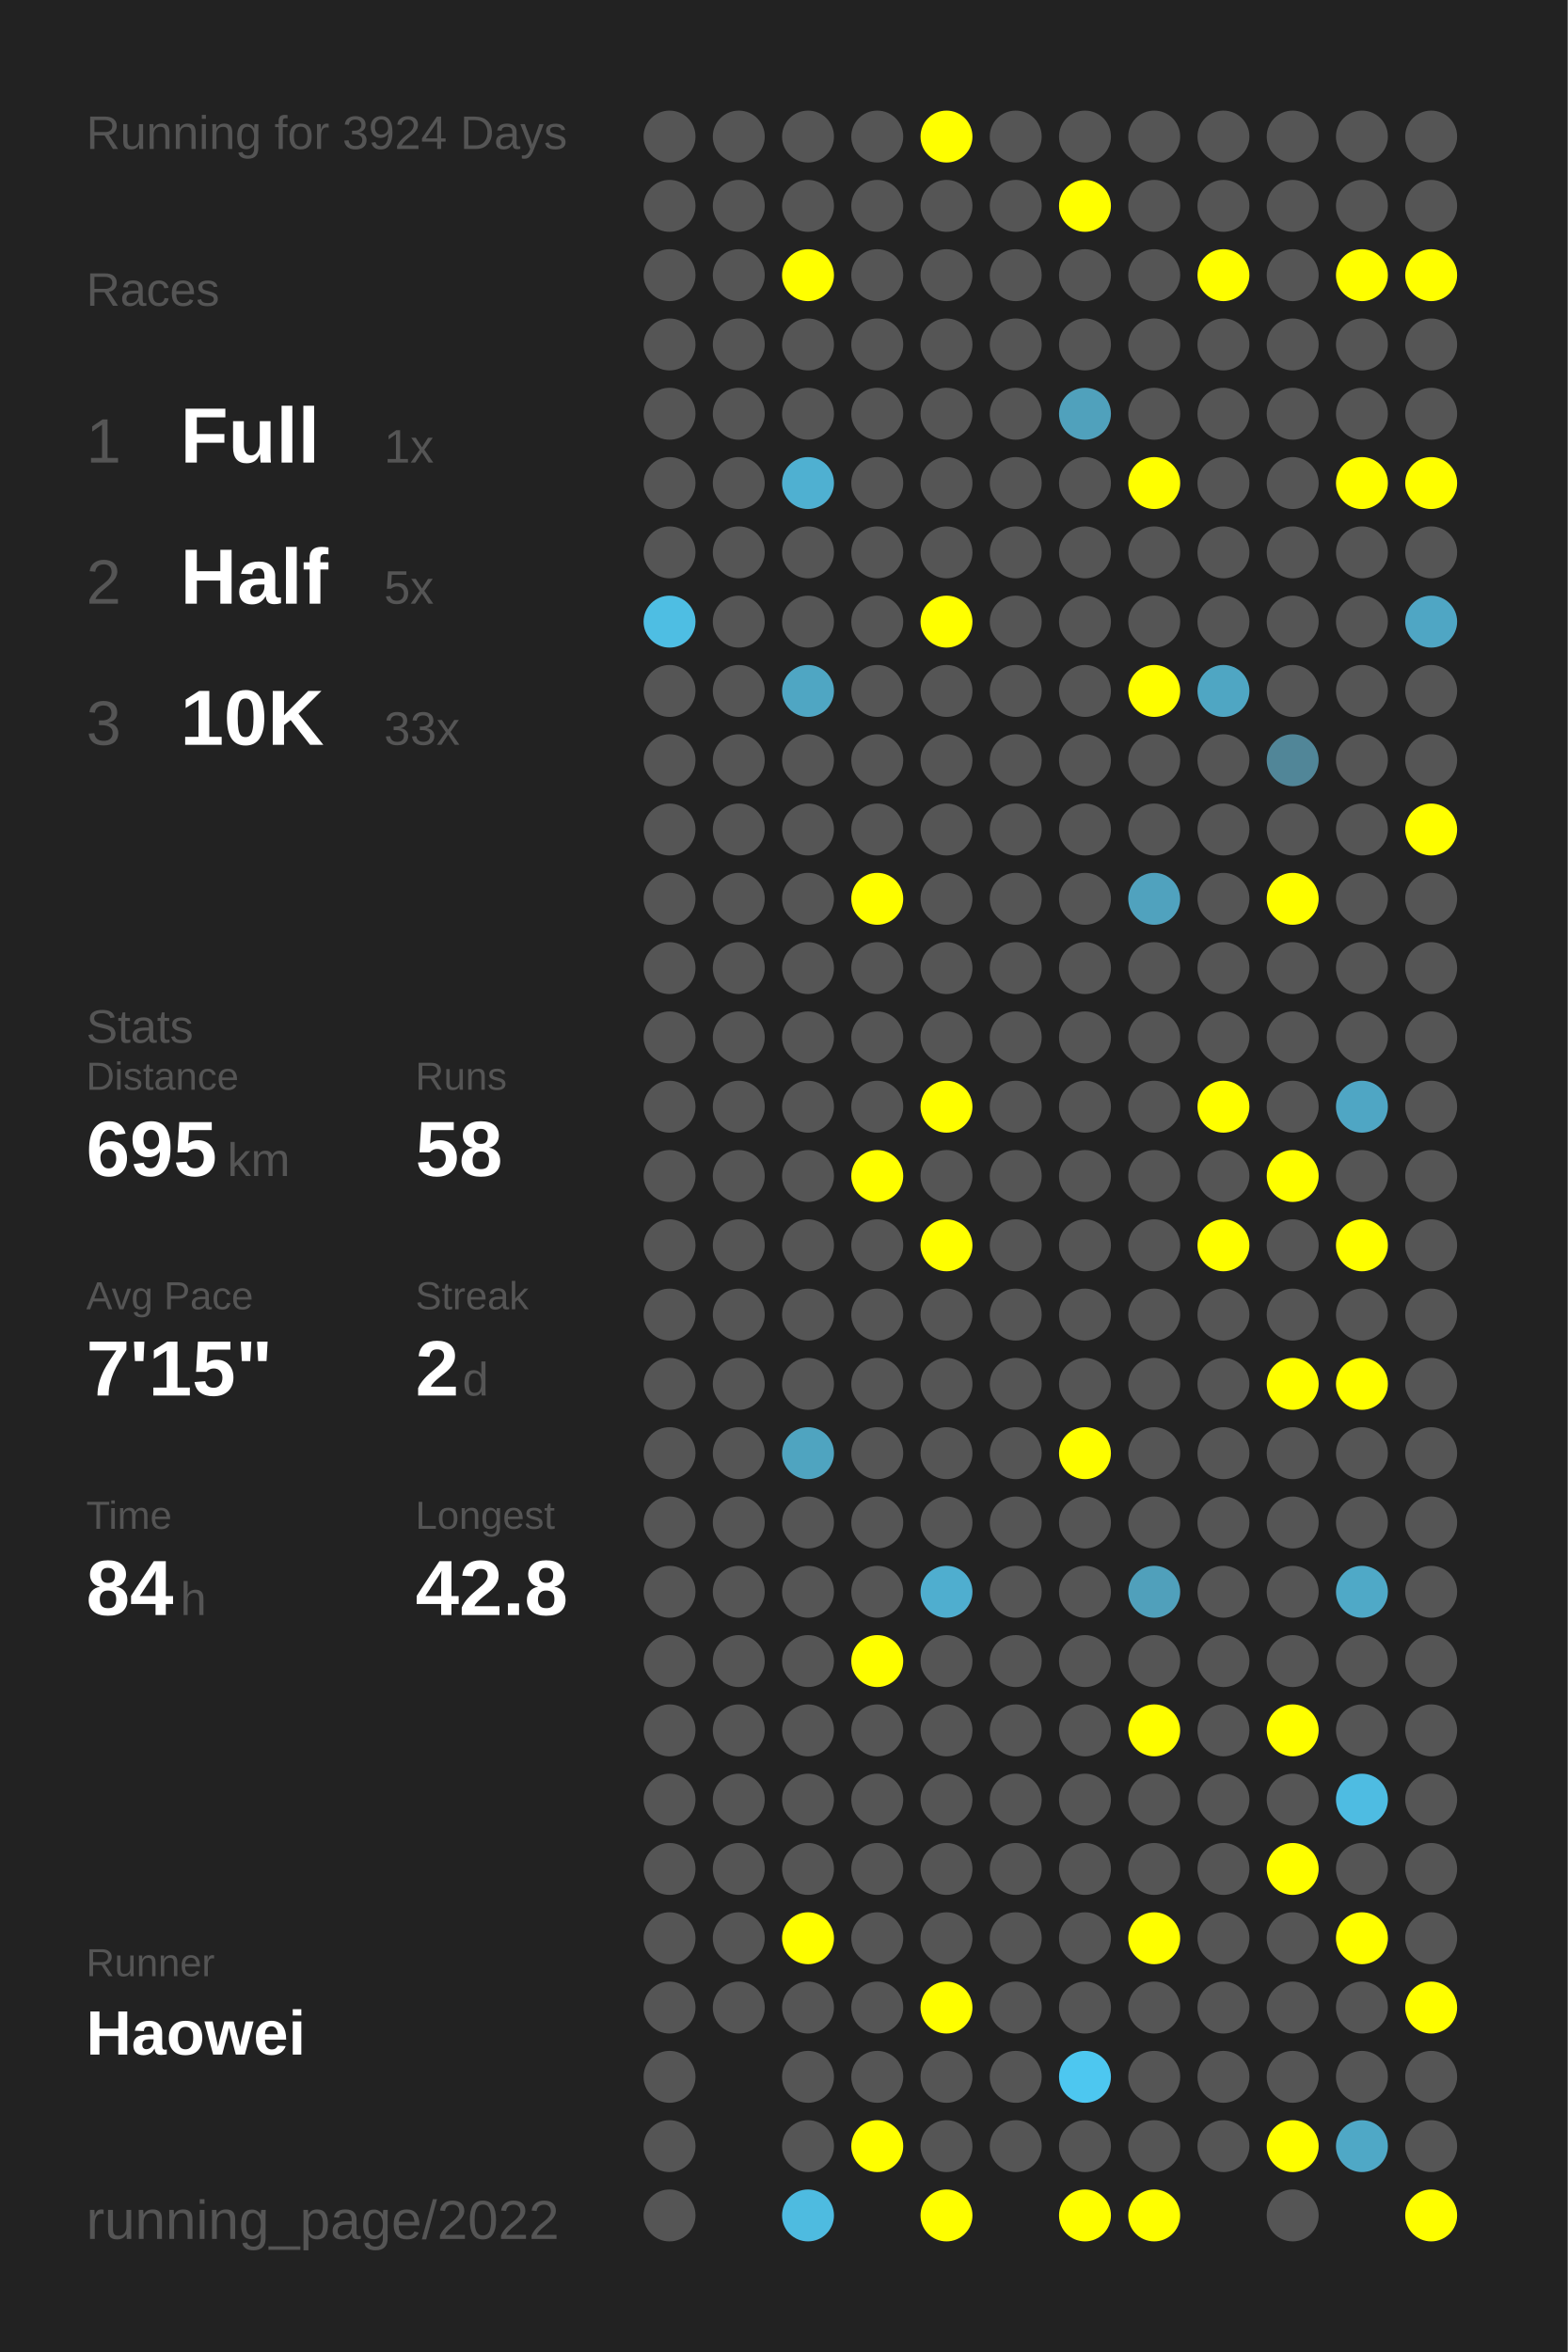
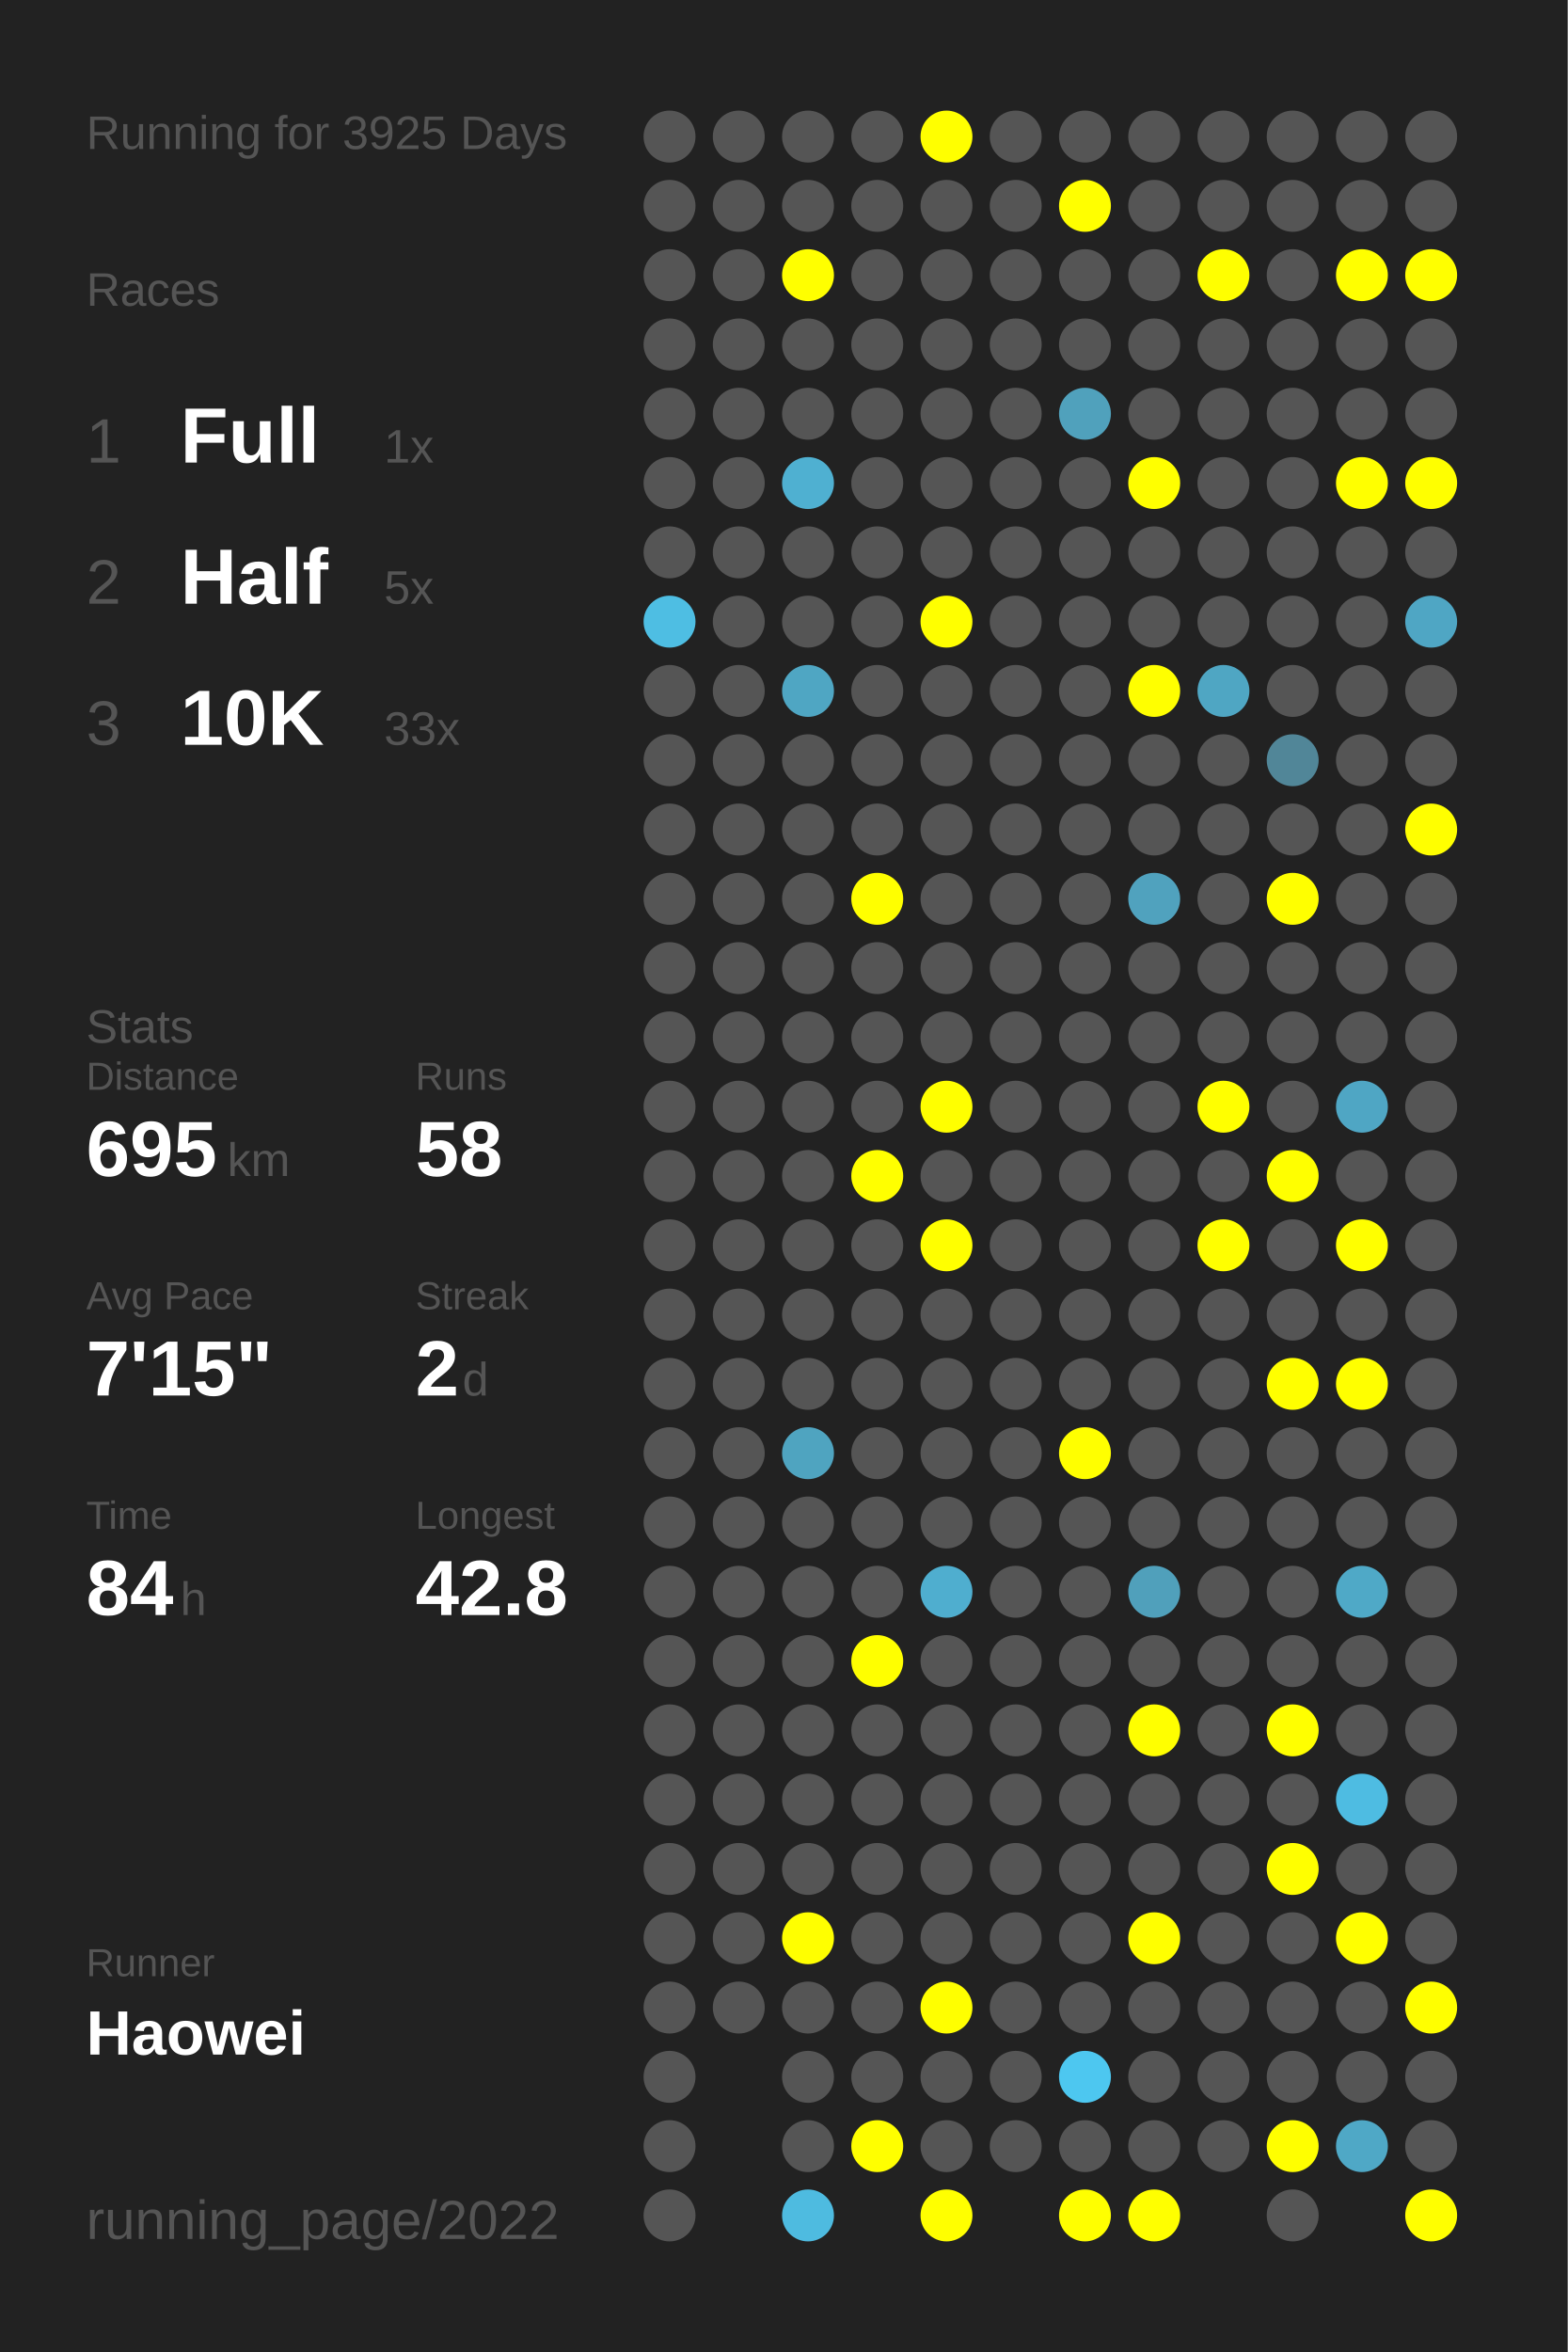
<svg xmlns="http://www.w3.org/2000/svg" baseProfile="full" height="300mm" version="1.1" viewBox="0,0,200,300" width="200mm">
  <defs />
  <rect fill="#222222" height="300" width="200" x="0" y="0" />
-   <text fill="#555555" style="font-size:6px; font-family:Arial;" x="11" y="19">Running for 3924 Days</text>
+   <text fill="#555555" style="font-size:6px; font-family:Arial;" x="11" y="19">Running for 3925 Days</text>
  <text fill="#555555" style="font-size:6px; font-family:Arial;" x="11" y="39">Races</text>
  <text fill="#555555" style="font-size:8px; font-family:Arial;" x="11" y="59">1</text>
  <text fill="#FFFFFF" style="font-size:10px; font-family:Arial; font-weight:bold;" x="23" y="59">Full</text>
  <text fill="#555555" style="font-size:6px; font-family:Arial;" x="49" y="59">1x</text>
  <text fill="#555555" style="font-size:8px; font-family:Arial;" x="11" y="77">2</text>
  <text fill="#FFFFFF" style="font-size:10px; font-family:Arial; font-weight:bold;" x="23" y="77">Half</text>
  <text fill="#555555" style="font-size:6px; font-family:Arial;" x="49" y="77">5x</text>
  <text fill="#555555" style="font-size:8px; font-family:Arial;" x="11" y="95">3</text>
  <text fill="#FFFFFF" style="font-size:10px; font-family:Arial; font-weight:bold;" x="23" y="95">10K</text>
  <text fill="#555555" style="font-size:6px; font-family:Arial;" x="49" y="95">33x</text>
  <text fill="#555555" style="font-size:6px; font-family:Arial;" x="11" y="133">Stats</text>
  <text fill="#555555" style="font-size:5px; font-family:Arial;" x="11" y="139">Distance</text>
  <text fill="#FFFFFF" style="font-size:10px; font-family:Arial; font-weight:bold;" x="11" y="150">695</text>
  <text fill="#555555" style="font-size:6px; font-family:Arial;" x="29" y="150">km</text>
  <text fill="#555555" style="font-size:5px; font-family:Arial;" x="53" y="139">Runs</text>
  <text fill="#FFFFFF" style="font-size:10px; font-family:Arial; font-weight:bold;" x="53" y="150">58</text>
  <text fill="#555555" style="font-size:5px; font-family:Arial;" x="11" y="167">Avg Pace</text>
  <text fill="#FFFFFF" style="font-size:10px; font-family:Arial; font-weight:bold;" x="11" y="178">7'15"</text>
  <text fill="#555555" style="font-size:5px; font-family:Arial;" x="53" y="167">Streak</text>
  <text fill="#FFFFFF" style="font-size:10px; font-family:Arial; font-weight:bold;" x="53" y="178">2</text>
  <text fill="#555555" style="font-size:6px; font-family:Arial;" x="59" y="178">d</text>
  <text fill="#555555" style="font-size:5px; font-family:Arial;" x="11" y="195">Time</text>
  <text fill="#FFFFFF" style="font-size:10px; font-family:Arial; font-weight:bold;" x="11" y="206">84</text>
  <text fill="#555555" style="font-size:6px; font-family:Arial;" x="23" y="206">h</text>
  <text fill="#555555" style="font-size:5px; font-family:Arial;" x="53" y="195">Longest</text>
  <text fill="#FFFFFF" style="font-size:10px; font-family:Arial; font-weight:bold;" x="53" y="206">42.8</text>
  <text fill="#555555" style="font-size:5px; font-family:Arial;" x="11" y="252.065">Runner</text>
  <text fill="#FFFFFF" style="font-size:8px; font-family:Arial; font-weight:bold;" x="11" y="262.065">Haowei</text>
  <text fill="#555555" style="font-size:7px; font-family:Arial;" x="11" y="285.581">running_page/2022</text>
  <circle cx="85.417" cy="17.419" fill="#555555" r="3.312" />
  <circle cx="85.417" cy="26.258" fill="#555555" r="3.312" />
  <circle cx="85.417" cy="35.097" fill="#555555" r="3.312" />
  <circle cx="85.417" cy="43.935" fill="#555555" r="3.312" />
  <circle cx="85.417" cy="52.774" fill="#555555" r="3.312" />
  <circle cx="85.417" cy="61.613" fill="#555555" r="3.312" />
  <circle cx="85.417" cy="70.452" fill="#555555" r="3.312" />
  <circle cx="85.417" cy="79.29" fill="#4ebee3" r="3.312" />
  <circle cx="85.417" cy="88.129" fill="#555555" r="3.312" />
  <circle cx="85.417" cy="96.968" fill="#555555" r="3.312" />
  <circle cx="85.417" cy="105.806" fill="#555555" r="3.312" />
  <circle cx="85.417" cy="114.645" fill="#555555" r="3.312" />
  <circle cx="85.417" cy="123.484" fill="#555555" r="3.312" />
  <circle cx="85.417" cy="132.323" fill="#555555" r="3.312" />
  <circle cx="85.417" cy="141.161" fill="#555555" r="3.312" />
  <circle cx="85.417" cy="150" fill="#555555" r="3.312" />
  <circle cx="85.417" cy="158.839" fill="#555555" r="3.312" />
  <circle cx="85.417" cy="167.677" fill="#555555" r="3.312" />
  <circle cx="85.417" cy="176.516" fill="#555555" r="3.312" />
  <circle cx="85.417" cy="185.355" fill="#555555" r="3.312" />
  <circle cx="85.417" cy="194.194" fill="#555555" r="3.312" />
  <circle cx="85.417" cy="203.032" fill="#555555" r="3.312" />
  <circle cx="85.417" cy="211.871" fill="#555555" r="3.312" />
  <circle cx="85.417" cy="220.71" fill="#555555" r="3.312" />
  <circle cx="85.417" cy="229.548" fill="#555555" r="3.312" />
  <circle cx="85.417" cy="238.387" fill="#555555" r="3.312" />
  <circle cx="85.417" cy="247.226" fill="#555555" r="3.312" />
  <circle cx="85.417" cy="256.065" fill="#555555" r="3.312" />
  <circle cx="85.417" cy="264.903" fill="#555555" r="3.312" />
  <circle cx="85.417" cy="273.742" fill="#555555" r="3.312" />
  <circle cx="85.417" cy="282.581" fill="#555555" r="3.312" />
  <circle cx="94.25" cy="17.419" fill="#555555" r="3.312" />
  <circle cx="94.25" cy="26.258" fill="#555555" r="3.312" />
  <circle cx="94.25" cy="35.097" fill="#555555" r="3.312" />
  <circle cx="94.25" cy="43.935" fill="#555555" r="3.312" />
  <circle cx="94.25" cy="52.774" fill="#555555" r="3.312" />
  <circle cx="94.25" cy="61.613" fill="#555555" r="3.312" />
  <circle cx="94.25" cy="70.452" fill="#555555" r="3.312" />
  <circle cx="94.25" cy="79.29" fill="#555555" r="3.312" />
  <circle cx="94.25" cy="88.129" fill="#555555" r="3.312" />
  <circle cx="94.25" cy="96.968" fill="#555555" r="3.312" />
  <circle cx="94.25" cy="105.806" fill="#555555" r="3.312" />
  <circle cx="94.25" cy="114.645" fill="#555555" r="3.312" />
  <circle cx="94.25" cy="123.484" fill="#555555" r="3.312" />
  <circle cx="94.25" cy="132.323" fill="#555555" r="3.312" />
  <circle cx="94.25" cy="141.161" fill="#555555" r="3.312" />
  <circle cx="94.25" cy="150" fill="#555555" r="3.312" />
  <circle cx="94.25" cy="158.839" fill="#555555" r="3.312" />
  <circle cx="94.25" cy="167.677" fill="#555555" r="3.312" />
  <circle cx="94.25" cy="176.516" fill="#555555" r="3.312" />
  <circle cx="94.25" cy="185.355" fill="#555555" r="3.312" />
  <circle cx="94.25" cy="194.194" fill="#555555" r="3.312" />
  <circle cx="94.25" cy="203.032" fill="#555555" r="3.312" />
  <circle cx="94.25" cy="211.871" fill="#555555" r="3.312" />
  <circle cx="94.25" cy="220.71" fill="#555555" r="3.312" />
  <circle cx="94.25" cy="229.548" fill="#555555" r="3.312" />
  <circle cx="94.25" cy="238.387" fill="#555555" r="3.312" />
  <circle cx="94.25" cy="247.226" fill="#555555" r="3.312" />
  <circle cx="94.25" cy="256.065" fill="#555555" r="3.312" />
  <circle cx="103.083" cy="17.419" fill="#555555" r="3.312" />
  <circle cx="103.083" cy="26.258" fill="#555555" r="3.312" />
  <circle cx="103.083" cy="35.097" fill="#FFFF00" r="3.312" />
  <circle cx="103.083" cy="43.935" fill="#555555" r="3.312" />
  <circle cx="103.083" cy="52.774" fill="#555555" r="3.312" />
  <circle cx="103.083" cy="61.613" fill="#4fb0d1" r="3.312" />
  <circle cx="103.083" cy="70.452" fill="#555555" r="3.312" />
  <circle cx="103.083" cy="79.29" fill="#555555" r="3.312" />
  <circle cx="103.083" cy="88.129" fill="#4fa6c3" r="3.312" />
  <circle cx="103.083" cy="96.968" fill="#555555" r="3.312" />
  <circle cx="103.083" cy="105.806" fill="#555555" r="3.312" />
  <circle cx="103.083" cy="114.645" fill="#555555" r="3.312" />
  <circle cx="103.083" cy="123.484" fill="#555555" r="3.312" />
  <circle cx="103.083" cy="132.323" fill="#555555" r="3.312" />
  <circle cx="103.083" cy="141.161" fill="#555555" r="3.312" />
  <circle cx="103.083" cy="150" fill="#555555" r="3.312" />
  <circle cx="103.083" cy="158.839" fill="#555555" r="3.312" />
  <circle cx="103.083" cy="167.677" fill="#555555" r="3.312" />
  <circle cx="103.083" cy="176.516" fill="#555555" r="3.312" />
  <circle cx="103.083" cy="185.355" fill="#4fa4c0" r="3.312" />
  <circle cx="103.083" cy="194.194" fill="#555555" r="3.312" />
  <circle cx="103.083" cy="203.032" fill="#555555" r="3.312" />
  <circle cx="103.083" cy="211.871" fill="#555555" r="3.312" />
  <circle cx="103.083" cy="220.71" fill="#555555" r="3.312" />
  <circle cx="103.083" cy="229.548" fill="#555555" r="3.312" />
  <circle cx="103.083" cy="238.387" fill="#555555" r="3.312" />
  <circle cx="103.083" cy="247.226" fill="#FFFF00" r="3.312" />
  <circle cx="103.083" cy="256.065" fill="#555555" r="3.312" />
  <circle cx="103.083" cy="264.903" fill="#555555" r="3.312" />
  <circle cx="103.083" cy="273.742" fill="#555555" r="3.312" />
  <circle cx="103.083" cy="282.581" fill="#4ebbe0" r="3.312" />
  <circle cx="111.917" cy="17.419" fill="#555555" r="3.312" />
  <circle cx="111.917" cy="26.258" fill="#555555" r="3.312" />
  <circle cx="111.917" cy="35.097" fill="#555555" r="3.312" />
  <circle cx="111.917" cy="43.935" fill="#555555" r="3.312" />
  <circle cx="111.917" cy="52.774" fill="#555555" r="3.312" />
  <circle cx="111.917" cy="61.613" fill="#555555" r="3.312" />
  <circle cx="111.917" cy="70.452" fill="#555555" r="3.312" />
  <circle cx="111.917" cy="79.29" fill="#555555" r="3.312" />
  <circle cx="111.917" cy="88.129" fill="#555555" r="3.312" />
  <circle cx="111.917" cy="96.968" fill="#555555" r="3.312" />
  <circle cx="111.917" cy="105.806" fill="#555555" r="3.312" />
  <circle cx="111.917" cy="114.645" fill="#FFFF00" r="3.312" />
  <circle cx="111.917" cy="123.484" fill="#555555" r="3.312" />
  <circle cx="111.917" cy="132.323" fill="#555555" r="3.312" />
  <circle cx="111.917" cy="141.161" fill="#555555" r="3.312" />
  <circle cx="111.917" cy="150" fill="#FFFF00" r="3.312" />
  <circle cx="111.917" cy="158.839" fill="#555555" r="3.312" />
  <circle cx="111.917" cy="167.677" fill="#555555" r="3.312" />
  <circle cx="111.917" cy="176.516" fill="#555555" r="3.312" />
  <circle cx="111.917" cy="185.355" fill="#555555" r="3.312" />
  <circle cx="111.917" cy="194.194" fill="#555555" r="3.312" />
  <circle cx="111.917" cy="203.032" fill="#555555" r="3.312" />
  <circle cx="111.917" cy="211.871" fill="#FFFF00" r="3.312" />
  <circle cx="111.917" cy="220.71" fill="#555555" r="3.312" />
  <circle cx="111.917" cy="229.548" fill="#555555" r="3.312" />
  <circle cx="111.917" cy="238.387" fill="#555555" r="3.312" />
  <circle cx="111.917" cy="247.226" fill="#555555" r="3.312" />
  <circle cx="111.917" cy="256.065" fill="#555555" r="3.312" />
  <circle cx="111.917" cy="264.903" fill="#555555" r="3.312" />
  <circle cx="111.917" cy="273.742" fill="#FFFF00" r="3.312" />
  <circle cx="120.75" cy="17.419" fill="#FFFF00" r="3.312" />
  <circle cx="120.75" cy="26.258" fill="#555555" r="3.312" />
  <circle cx="120.75" cy="35.097" fill="#555555" r="3.312" />
  <circle cx="120.75" cy="43.935" fill="#555555" r="3.312" />
  <circle cx="120.75" cy="52.774" fill="#555555" r="3.312" />
  <circle cx="120.75" cy="61.613" fill="#555555" r="3.312" />
  <circle cx="120.75" cy="70.452" fill="#555555" r="3.312" />
  <circle cx="120.75" cy="79.29" fill="#FFFF00" r="3.312" />
  <circle cx="120.75" cy="88.129" fill="#555555" r="3.312" />
  <circle cx="120.75" cy="96.968" fill="#555555" r="3.312" />
  <circle cx="120.75" cy="105.806" fill="#555555" r="3.312" />
  <circle cx="120.75" cy="114.645" fill="#555555" r="3.312" />
  <circle cx="120.75" cy="123.484" fill="#555555" r="3.312" />
  <circle cx="120.75" cy="132.323" fill="#555555" r="3.312" />
  <circle cx="120.75" cy="141.161" fill="#FFFF00" r="3.312" />
  <circle cx="120.75" cy="150" fill="#555555" r="3.312" />
  <circle cx="120.75" cy="158.839" fill="#FFFF00" r="3.312" />
  <circle cx="120.75" cy="167.677" fill="#555555" r="3.312" />
  <circle cx="120.75" cy="176.516" fill="#555555" r="3.312" />
  <circle cx="120.75" cy="185.355" fill="#555555" r="3.312" />
  <circle cx="120.75" cy="194.194" fill="#555555" r="3.312" />
  <circle cx="120.75" cy="203.032" fill="#4faecf" r="3.312" />
  <circle cx="120.75" cy="211.871" fill="#555555" r="3.312" />
  <circle cx="120.75" cy="220.71" fill="#555555" r="3.312" />
  <circle cx="120.75" cy="229.548" fill="#555555" r="3.312" />
  <circle cx="120.75" cy="238.387" fill="#555555" r="3.312" />
  <circle cx="120.75" cy="247.226" fill="#555555" r="3.312" />
  <circle cx="120.75" cy="256.065" fill="#FFFF00" r="3.312" />
  <circle cx="120.75" cy="264.903" fill="#555555" r="3.312" />
  <circle cx="120.75" cy="273.742" fill="#555555" r="3.312" />
  <circle cx="120.75" cy="282.581" fill="#FFFF00" r="3.312" />
  <circle cx="129.583" cy="17.419" fill="#555555" r="3.312" />
  <circle cx="129.583" cy="26.258" fill="#555555" r="3.312" />
  <circle cx="129.583" cy="35.097" fill="#555555" r="3.312" />
  <circle cx="129.583" cy="43.935" fill="#555555" r="3.312" />
  <circle cx="129.583" cy="52.774" fill="#555555" r="3.312" />
  <circle cx="129.583" cy="61.613" fill="#555555" r="3.312" />
  <circle cx="129.583" cy="70.452" fill="#555555" r="3.312" />
  <circle cx="129.583" cy="79.29" fill="#555555" r="3.312" />
  <circle cx="129.583" cy="88.129" fill="#555555" r="3.312" />
  <circle cx="129.583" cy="96.968" fill="#555555" r="3.312" />
  <circle cx="129.583" cy="105.806" fill="#555555" r="3.312" />
  <circle cx="129.583" cy="114.645" fill="#555555" r="3.312" />
  <circle cx="129.583" cy="123.484" fill="#555555" r="3.312" />
  <circle cx="129.583" cy="132.323" fill="#555555" r="3.312" />
  <circle cx="129.583" cy="141.161" fill="#555555" r="3.312" />
  <circle cx="129.583" cy="150" fill="#555555" r="3.312" />
  <circle cx="129.583" cy="158.839" fill="#555555" r="3.312" />
  <circle cx="129.583" cy="167.677" fill="#555555" r="3.312" />
  <circle cx="129.583" cy="176.516" fill="#555555" r="3.312" />
  <circle cx="129.583" cy="185.355" fill="#555555" r="3.312" />
  <circle cx="129.583" cy="194.194" fill="#555555" r="3.312" />
  <circle cx="129.583" cy="203.032" fill="#555555" r="3.312" />
  <circle cx="129.583" cy="211.871" fill="#555555" r="3.312" />
  <circle cx="129.583" cy="220.71" fill="#555555" r="3.312" />
  <circle cx="129.583" cy="229.548" fill="#555555" r="3.312" />
  <circle cx="129.583" cy="238.387" fill="#555555" r="3.312" />
  <circle cx="129.583" cy="247.226" fill="#555555" r="3.312" />
  <circle cx="129.583" cy="256.065" fill="#555555" r="3.312" />
  <circle cx="129.583" cy="264.903" fill="#555555" r="3.312" />
  <circle cx="129.583" cy="273.742" fill="#555555" r="3.312" />
  <circle cx="138.417" cy="17.419" fill="#555555" r="3.312" />
  <circle cx="138.417" cy="26.258" fill="#FFFF00" r="3.312" />
  <circle cx="138.417" cy="35.097" fill="#555555" r="3.312" />
  <circle cx="138.417" cy="43.935" fill="#555555" r="3.312" />
  <circle cx="138.417" cy="52.774" fill="#50a1bc" r="3.312" />
  <circle cx="138.417" cy="61.613" fill="#555555" r="3.312" />
  <circle cx="138.417" cy="70.452" fill="#555555" r="3.312" />
  <circle cx="138.417" cy="79.29" fill="#555555" r="3.312" />
  <circle cx="138.417" cy="88.129" fill="#555555" r="3.312" />
  <circle cx="138.417" cy="96.968" fill="#555555" r="3.312" />
  <circle cx="138.417" cy="105.806" fill="#555555" r="3.312" />
  <circle cx="138.417" cy="114.645" fill="#555555" r="3.312" />
  <circle cx="138.417" cy="123.484" fill="#555555" r="3.312" />
  <circle cx="138.417" cy="132.323" fill="#555555" r="3.312" />
  <circle cx="138.417" cy="141.161" fill="#555555" r="3.312" />
  <circle cx="138.417" cy="150" fill="#555555" r="3.312" />
  <circle cx="138.417" cy="158.839" fill="#555555" r="3.312" />
  <circle cx="138.417" cy="167.677" fill="#555555" r="3.312" />
  <circle cx="138.417" cy="176.516" fill="#555555" r="3.312" />
  <circle cx="138.417" cy="185.355" fill="#FFFF00" r="3.312" />
  <circle cx="138.417" cy="194.194" fill="#555555" r="3.312" />
  <circle cx="138.417" cy="203.032" fill="#555555" r="3.312" />
  <circle cx="138.417" cy="211.871" fill="#555555" r="3.312" />
  <circle cx="138.417" cy="220.71" fill="#555555" r="3.312" />
  <circle cx="138.417" cy="229.548" fill="#555555" r="3.312" />
  <circle cx="138.417" cy="238.387" fill="#555555" r="3.312" />
  <circle cx="138.417" cy="247.226" fill="#555555" r="3.312" />
  <circle cx="138.417" cy="256.065" fill="#555555" r="3.312" />
  <circle cx="138.417" cy="264.903" fill="#4dc7f0" r="3.312" />
  <circle cx="138.417" cy="273.742" fill="#555555" r="3.312" />
  <circle cx="138.417" cy="282.581" fill="#FFFF00" r="3.312" />
  <circle cx="147.25" cy="17.419" fill="#555555" r="3.312" />
  <circle cx="147.25" cy="26.258" fill="#555555" r="3.312" />
  <circle cx="147.25" cy="35.097" fill="#555555" r="3.312" />
  <circle cx="147.25" cy="43.935" fill="#555555" r="3.312" />
  <circle cx="147.25" cy="52.774" fill="#555555" r="3.312" />
  <circle cx="147.25" cy="61.613" fill="#FFFF00" r="3.312" />
  <circle cx="147.25" cy="70.452" fill="#555555" r="3.312" />
  <circle cx="147.25" cy="79.29" fill="#555555" r="3.312" />
  <circle cx="147.25" cy="88.129" fill="#FFFF00" r="3.312" />
  <circle cx="147.25" cy="96.968" fill="#555555" r="3.312" />
  <circle cx="147.25" cy="105.806" fill="#555555" r="3.312" />
  <circle cx="147.25" cy="114.645" fill="#50a2be" r="3.312" />
  <circle cx="147.25" cy="123.484" fill="#555555" r="3.312" />
  <circle cx="147.25" cy="132.323" fill="#555555" r="3.312" />
  <circle cx="147.25" cy="141.161" fill="#555555" r="3.312" />
  <circle cx="147.25" cy="150" fill="#555555" r="3.312" />
  <circle cx="147.25" cy="158.839" fill="#555555" r="3.312" />
  <circle cx="147.25" cy="167.677" fill="#555555" r="3.312" />
  <circle cx="147.25" cy="176.516" fill="#555555" r="3.312" />
  <circle cx="147.25" cy="185.355" fill="#555555" r="3.312" />
  <circle cx="147.25" cy="194.194" fill="#555555" r="3.312" />
  <circle cx="147.25" cy="203.032" fill="#50a0bb" r="3.312" />
  <circle cx="147.25" cy="211.871" fill="#555555" r="3.312" />
  <circle cx="147.25" cy="220.71" fill="#FFFF00" r="3.312" />
  <circle cx="147.25" cy="229.548" fill="#555555" r="3.312" />
  <circle cx="147.25" cy="238.387" fill="#555555" r="3.312" />
  <circle cx="147.25" cy="247.226" fill="#FFFF00" r="3.312" />
  <circle cx="147.25" cy="256.065" fill="#555555" r="3.312" />
  <circle cx="147.25" cy="264.903" fill="#555555" r="3.312" />
  <circle cx="147.25" cy="273.742" fill="#555555" r="3.312" />
  <circle cx="147.25" cy="282.581" fill="#FFFF00" r="3.312" />
  <circle cx="156.083" cy="17.419" fill="#555555" r="3.312" />
  <circle cx="156.083" cy="26.258" fill="#555555" r="3.312" />
  <circle cx="156.083" cy="35.097" fill="#FFFF00" r="3.312" />
  <circle cx="156.083" cy="43.935" fill="#555555" r="3.312" />
  <circle cx="156.083" cy="52.774" fill="#555555" r="3.312" />
  <circle cx="156.083" cy="61.613" fill="#555555" r="3.312" />
  <circle cx="156.083" cy="70.452" fill="#555555" r="3.312" />
  <circle cx="156.083" cy="79.29" fill="#555555" r="3.312" />
  <circle cx="156.083" cy="88.129" fill="#4fa6c3" r="3.312" />
  <circle cx="156.083" cy="96.968" fill="#555555" r="3.312" />
  <circle cx="156.083" cy="105.806" fill="#555555" r="3.312" />
  <circle cx="156.083" cy="114.645" fill="#555555" r="3.312" />
  <circle cx="156.083" cy="123.484" fill="#555555" r="3.312" />
  <circle cx="156.083" cy="132.323" fill="#555555" r="3.312" />
  <circle cx="156.083" cy="141.161" fill="#FFFF00" r="3.312" />
  <circle cx="156.083" cy="150" fill="#555555" r="3.312" />
  <circle cx="156.083" cy="158.839" fill="#FFFF00" r="3.312" />
  <circle cx="156.083" cy="167.677" fill="#555555" r="3.312" />
  <circle cx="156.083" cy="176.516" fill="#555555" r="3.312" />
  <circle cx="156.083" cy="185.355" fill="#555555" r="3.312" />
  <circle cx="156.083" cy="194.194" fill="#555555" r="3.312" />
  <circle cx="156.083" cy="203.032" fill="#555555" r="3.312" />
  <circle cx="156.083" cy="211.871" fill="#555555" r="3.312" />
  <circle cx="156.083" cy="220.71" fill="#555555" r="3.312" />
  <circle cx="156.083" cy="229.548" fill="#555555" r="3.312" />
  <circle cx="156.083" cy="238.387" fill="#555555" r="3.312" />
  <circle cx="156.083" cy="247.226" fill="#555555" r="3.312" />
  <circle cx="156.083" cy="256.065" fill="#555555" r="3.312" />
  <circle cx="156.083" cy="264.903" fill="#555555" r="3.312" />
  <circle cx="156.083" cy="273.742" fill="#555555" r="3.312" />
  <circle cx="164.917" cy="17.419" fill="#555555" r="3.312" />
  <circle cx="164.917" cy="26.258" fill="#555555" r="3.312" />
  <circle cx="164.917" cy="35.097" fill="#555555" r="3.312" />
  <circle cx="164.917" cy="43.935" fill="#555555" r="3.312" />
  <circle cx="164.917" cy="52.774" fill="#555555" r="3.312" />
  <circle cx="164.917" cy="61.613" fill="#555555" r="3.312" />
  <circle cx="164.917" cy="70.452" fill="#555555" r="3.312" />
  <circle cx="164.917" cy="79.29" fill="#555555" r="3.312" />
  <circle cx="164.917" cy="88.129" fill="#555555" r="3.312" />
  <circle cx="164.917" cy="96.968" fill="#518698" r="3.312" />
  <circle cx="164.917" cy="105.806" fill="#555555" r="3.312" />
  <circle cx="164.917" cy="114.645" fill="#FFFF00" r="3.312" />
  <circle cx="164.917" cy="123.484" fill="#555555" r="3.312" />
  <circle cx="164.917" cy="132.323" fill="#555555" r="3.312" />
  <circle cx="164.917" cy="141.161" fill="#555555" r="3.312" />
  <circle cx="164.917" cy="150" fill="#FFFF00" r="3.312" />
  <circle cx="164.917" cy="158.839" fill="#555555" r="3.312" />
  <circle cx="164.917" cy="167.677" fill="#555555" r="3.312" />
  <circle cx="164.917" cy="176.516" fill="#FFFF00" r="3.312" />
  <circle cx="164.917" cy="185.355" fill="#555555" r="3.312" />
  <circle cx="164.917" cy="194.194" fill="#555555" r="3.312" />
  <circle cx="164.917" cy="203.032" fill="#555555" r="3.312" />
  <circle cx="164.917" cy="211.871" fill="#555555" r="3.312" />
  <circle cx="164.917" cy="220.71" fill="#FFFF00" r="3.312" />
  <circle cx="164.917" cy="229.548" fill="#555555" r="3.312" />
  <circle cx="164.917" cy="238.387" fill="#FFFF00" r="3.312" />
  <circle cx="164.917" cy="247.226" fill="#555555" r="3.312" />
  <circle cx="164.917" cy="256.065" fill="#555555" r="3.312" />
  <circle cx="164.917" cy="264.903" fill="#555555" r="3.312" />
  <circle cx="164.917" cy="273.742" fill="#FFFF00" r="3.312" />
  <circle cx="164.917" cy="282.581" fill="#555555" r="3.312" />
  <circle cx="173.75" cy="17.419" fill="#555555" r="3.312" />
  <circle cx="173.75" cy="26.258" fill="#555555" r="3.312" />
  <circle cx="173.75" cy="35.097" fill="#FFFF00" r="3.312" />
  <circle cx="173.75" cy="43.935" fill="#555555" r="3.312" />
  <circle cx="173.75" cy="52.774" fill="#555555" r="3.312" />
  <circle cx="173.75" cy="61.613" fill="#FFFF00" r="3.312" />
  <circle cx="173.75" cy="70.452" fill="#555555" r="3.312" />
  <circle cx="173.75" cy="79.29" fill="#555555" r="3.312" />
  <circle cx="173.75" cy="88.129" fill="#555555" r="3.312" />
  <circle cx="173.75" cy="96.968" fill="#555555" r="3.312" />
  <circle cx="173.75" cy="105.806" fill="#555555" r="3.312" />
  <circle cx="173.75" cy="114.645" fill="#555555" r="3.312" />
  <circle cx="173.75" cy="123.484" fill="#555555" r="3.312" />
  <circle cx="173.75" cy="132.323" fill="#555555" r="3.312" />
  <circle cx="173.75" cy="141.161" fill="#4fa6c4" r="3.312" />
  <circle cx="173.75" cy="150" fill="#555555" r="3.312" />
  <circle cx="173.75" cy="158.839" fill="#FFFF00" r="3.312" />
  <circle cx="173.75" cy="167.677" fill="#555555" r="3.312" />
  <circle cx="173.75" cy="176.516" fill="#FFFF00" r="3.312" />
  <circle cx="173.75" cy="185.355" fill="#555555" r="3.312" />
  <circle cx="173.75" cy="194.194" fill="#555555" r="3.312" />
  <circle cx="173.75" cy="203.032" fill="#4fa9c7" r="3.312" />
  <circle cx="173.75" cy="211.871" fill="#555555" r="3.312" />
  <circle cx="173.75" cy="220.71" fill="#555555" r="3.312" />
  <circle cx="173.75" cy="229.548" fill="#4ebce2" r="3.312" />
  <circle cx="173.75" cy="238.387" fill="#555555" r="3.312" />
  <circle cx="173.75" cy="247.226" fill="#FFFF00" r="3.312" />
  <circle cx="173.75" cy="256.065" fill="#555555" r="3.312" />
  <circle cx="173.75" cy="264.903" fill="#555555" r="3.312" />
  <circle cx="173.75" cy="273.742" fill="#4fa8c6" r="3.312" />
  <circle cx="182.583" cy="17.419" fill="#555555" r="3.312" />
  <circle cx="182.583" cy="26.258" fill="#555555" r="3.312" />
  <circle cx="182.583" cy="35.097" fill="#FFFF00" r="3.312" />
  <circle cx="182.583" cy="43.935" fill="#555555" r="3.312" />
  <circle cx="182.583" cy="52.774" fill="#555555" r="3.312" />
  <circle cx="182.583" cy="61.613" fill="#FFFF00" r="3.312" />
  <circle cx="182.583" cy="70.452" fill="#555555" r="3.312" />
  <circle cx="182.583" cy="79.29" fill="#4fa6c4" r="3.312" />
  <circle cx="182.583" cy="88.129" fill="#555555" r="3.312" />
  <circle cx="182.583" cy="96.968" fill="#555555" r="3.312" />
  <circle cx="182.583" cy="105.806" fill="#FFFF00" r="3.312" />
  <circle cx="182.583" cy="114.645" fill="#555555" r="3.312" />
  <circle cx="182.583" cy="123.484" fill="#555555" r="3.312" />
  <circle cx="182.583" cy="132.323" fill="#555555" r="3.312" />
  <circle cx="182.583" cy="141.161" fill="#555555" r="3.312" />
  <circle cx="182.583" cy="150" fill="#555555" r="3.312" />
  <circle cx="182.583" cy="158.839" fill="#555555" r="3.312" />
  <circle cx="182.583" cy="167.677" fill="#555555" r="3.312" />
  <circle cx="182.583" cy="176.516" fill="#555555" r="3.312" />
  <circle cx="182.583" cy="185.355" fill="#555555" r="3.312" />
  <circle cx="182.583" cy="194.194" fill="#555555" r="3.312" />
  <circle cx="182.583" cy="203.032" fill="#555555" r="3.312" />
  <circle cx="182.583" cy="211.871" fill="#555555" r="3.312" />
  <circle cx="182.583" cy="220.71" fill="#555555" r="3.312" />
  <circle cx="182.583" cy="229.548" fill="#555555" r="3.312" />
  <circle cx="182.583" cy="238.387" fill="#555555" r="3.312" />
  <circle cx="182.583" cy="247.226" fill="#555555" r="3.312" />
  <circle cx="182.583" cy="256.065" fill="#FFFF00" r="3.312" />
  <circle cx="182.583" cy="264.903" fill="#555555" r="3.312" />
  <circle cx="182.583" cy="273.742" fill="#555555" r="3.312" />
  <circle cx="182.583" cy="282.581" fill="#FFFF00" r="3.312" />
</svg>
